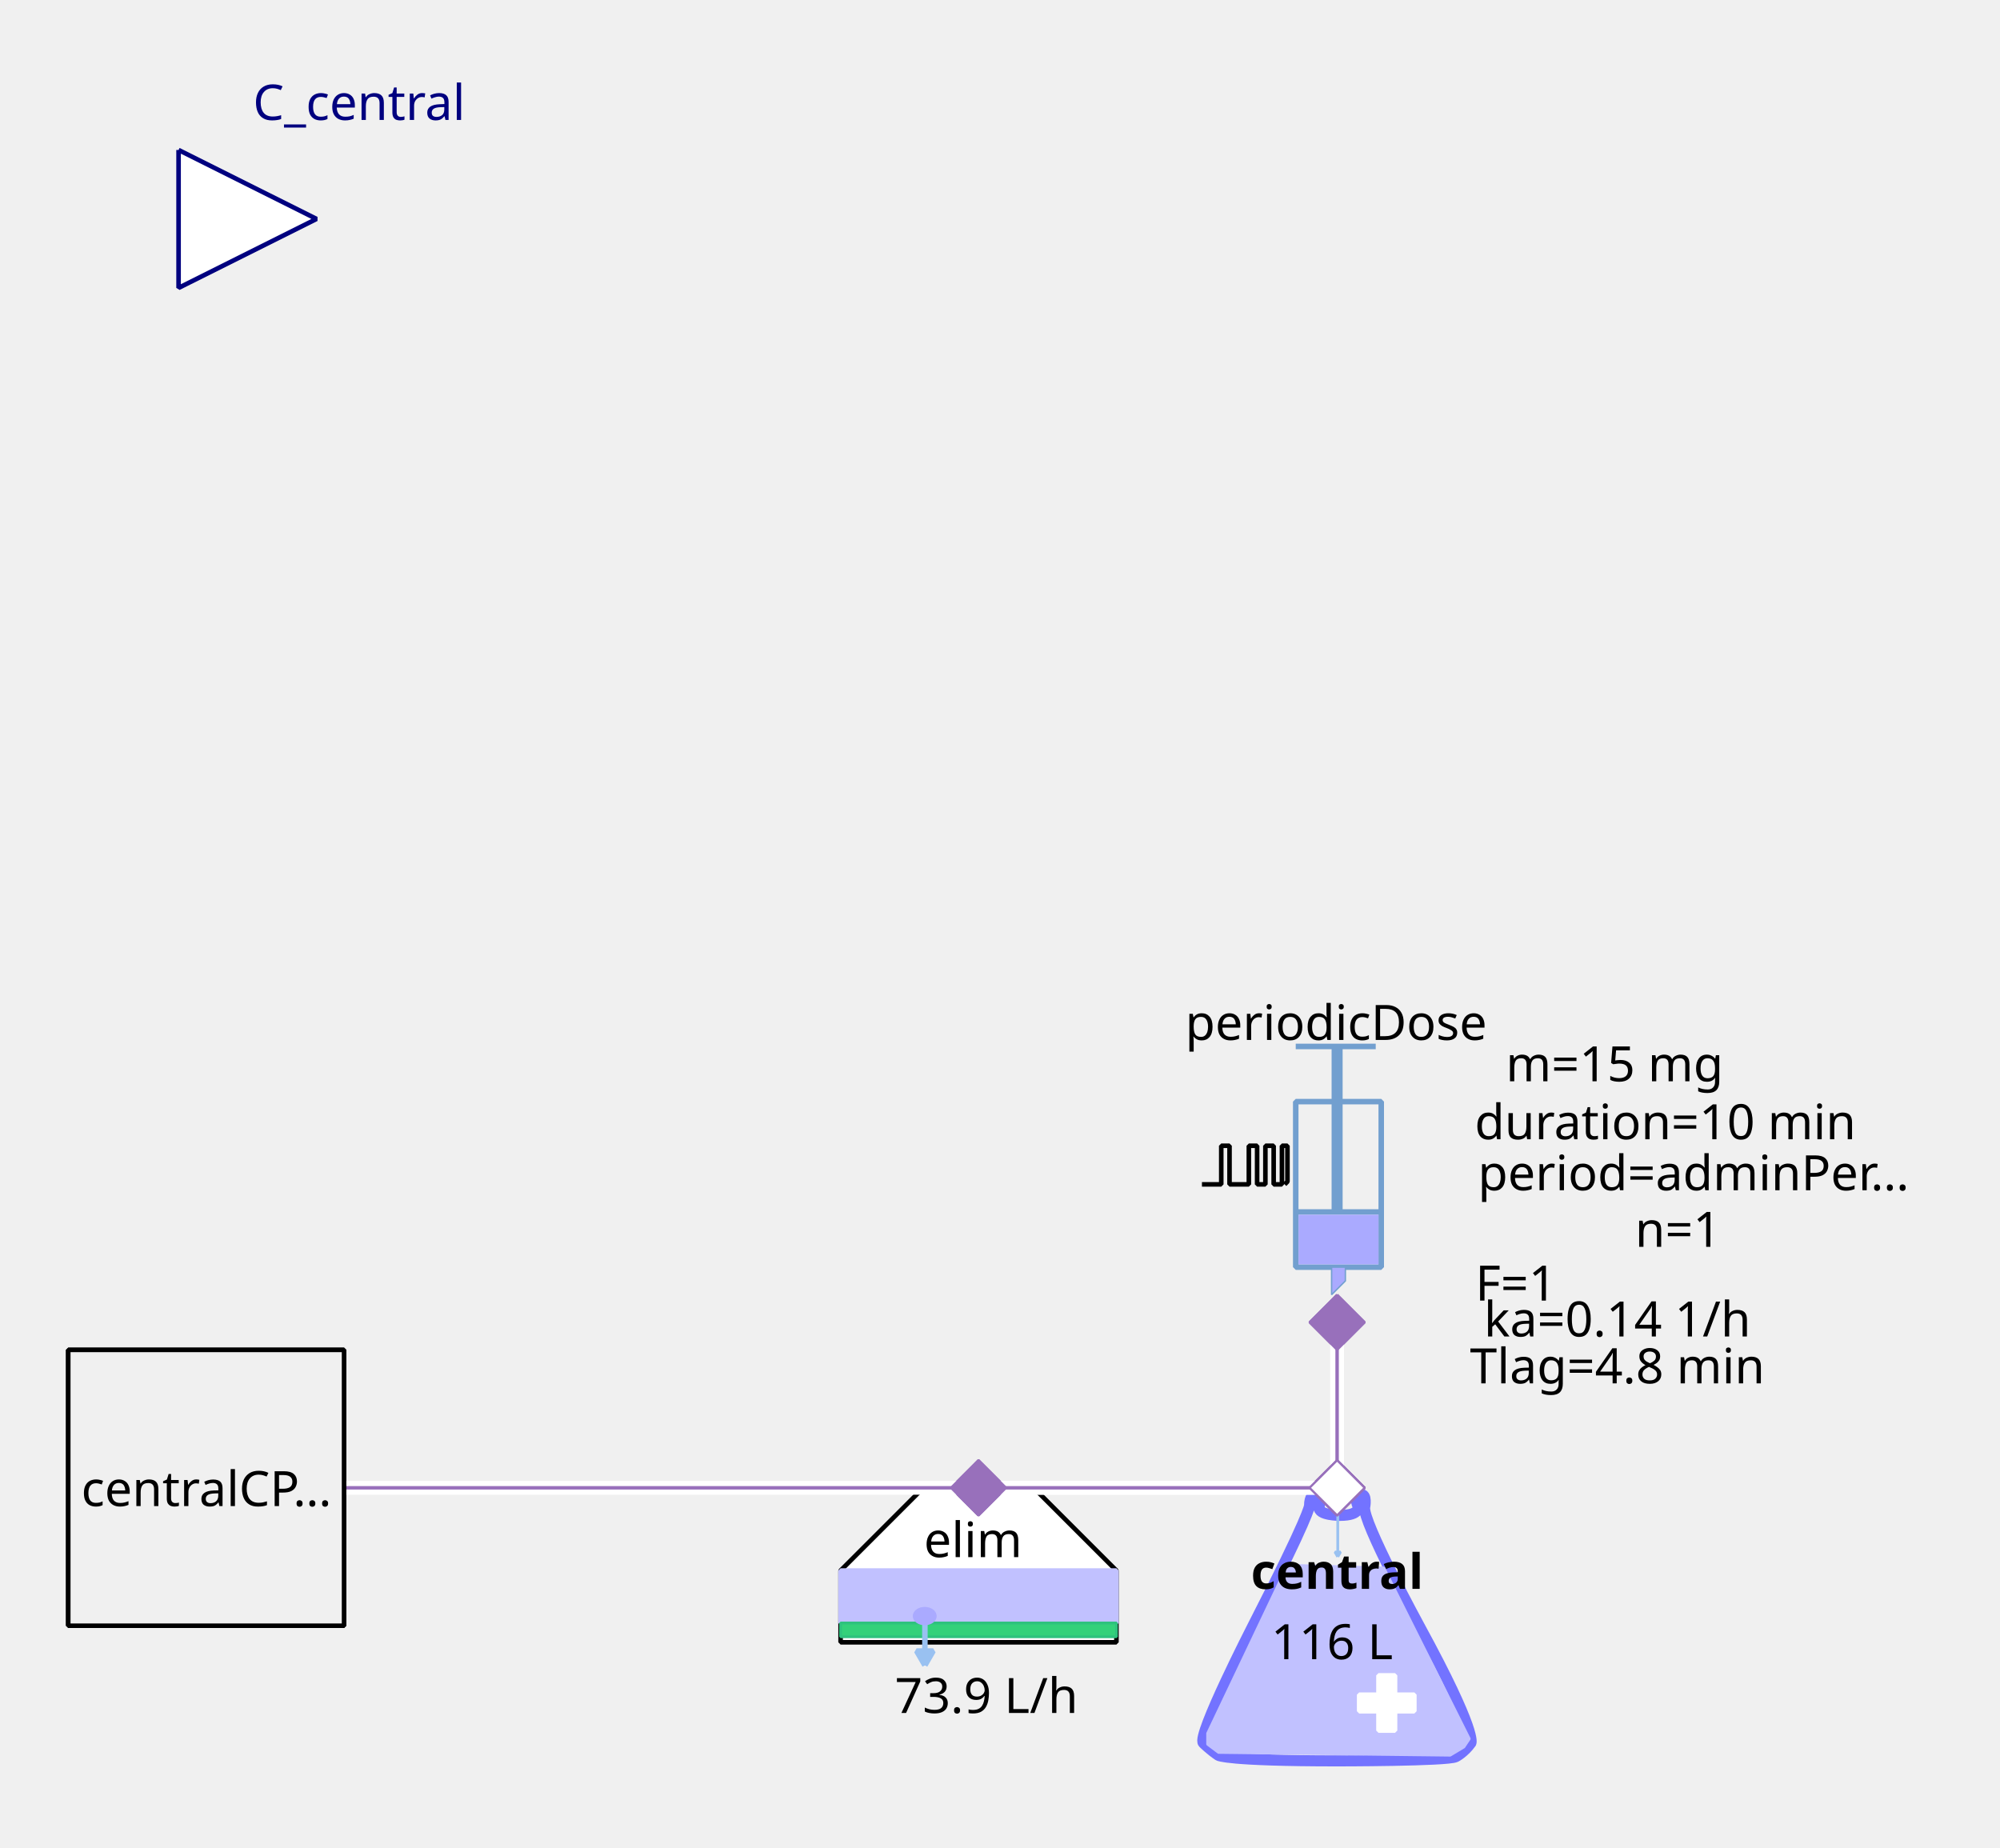
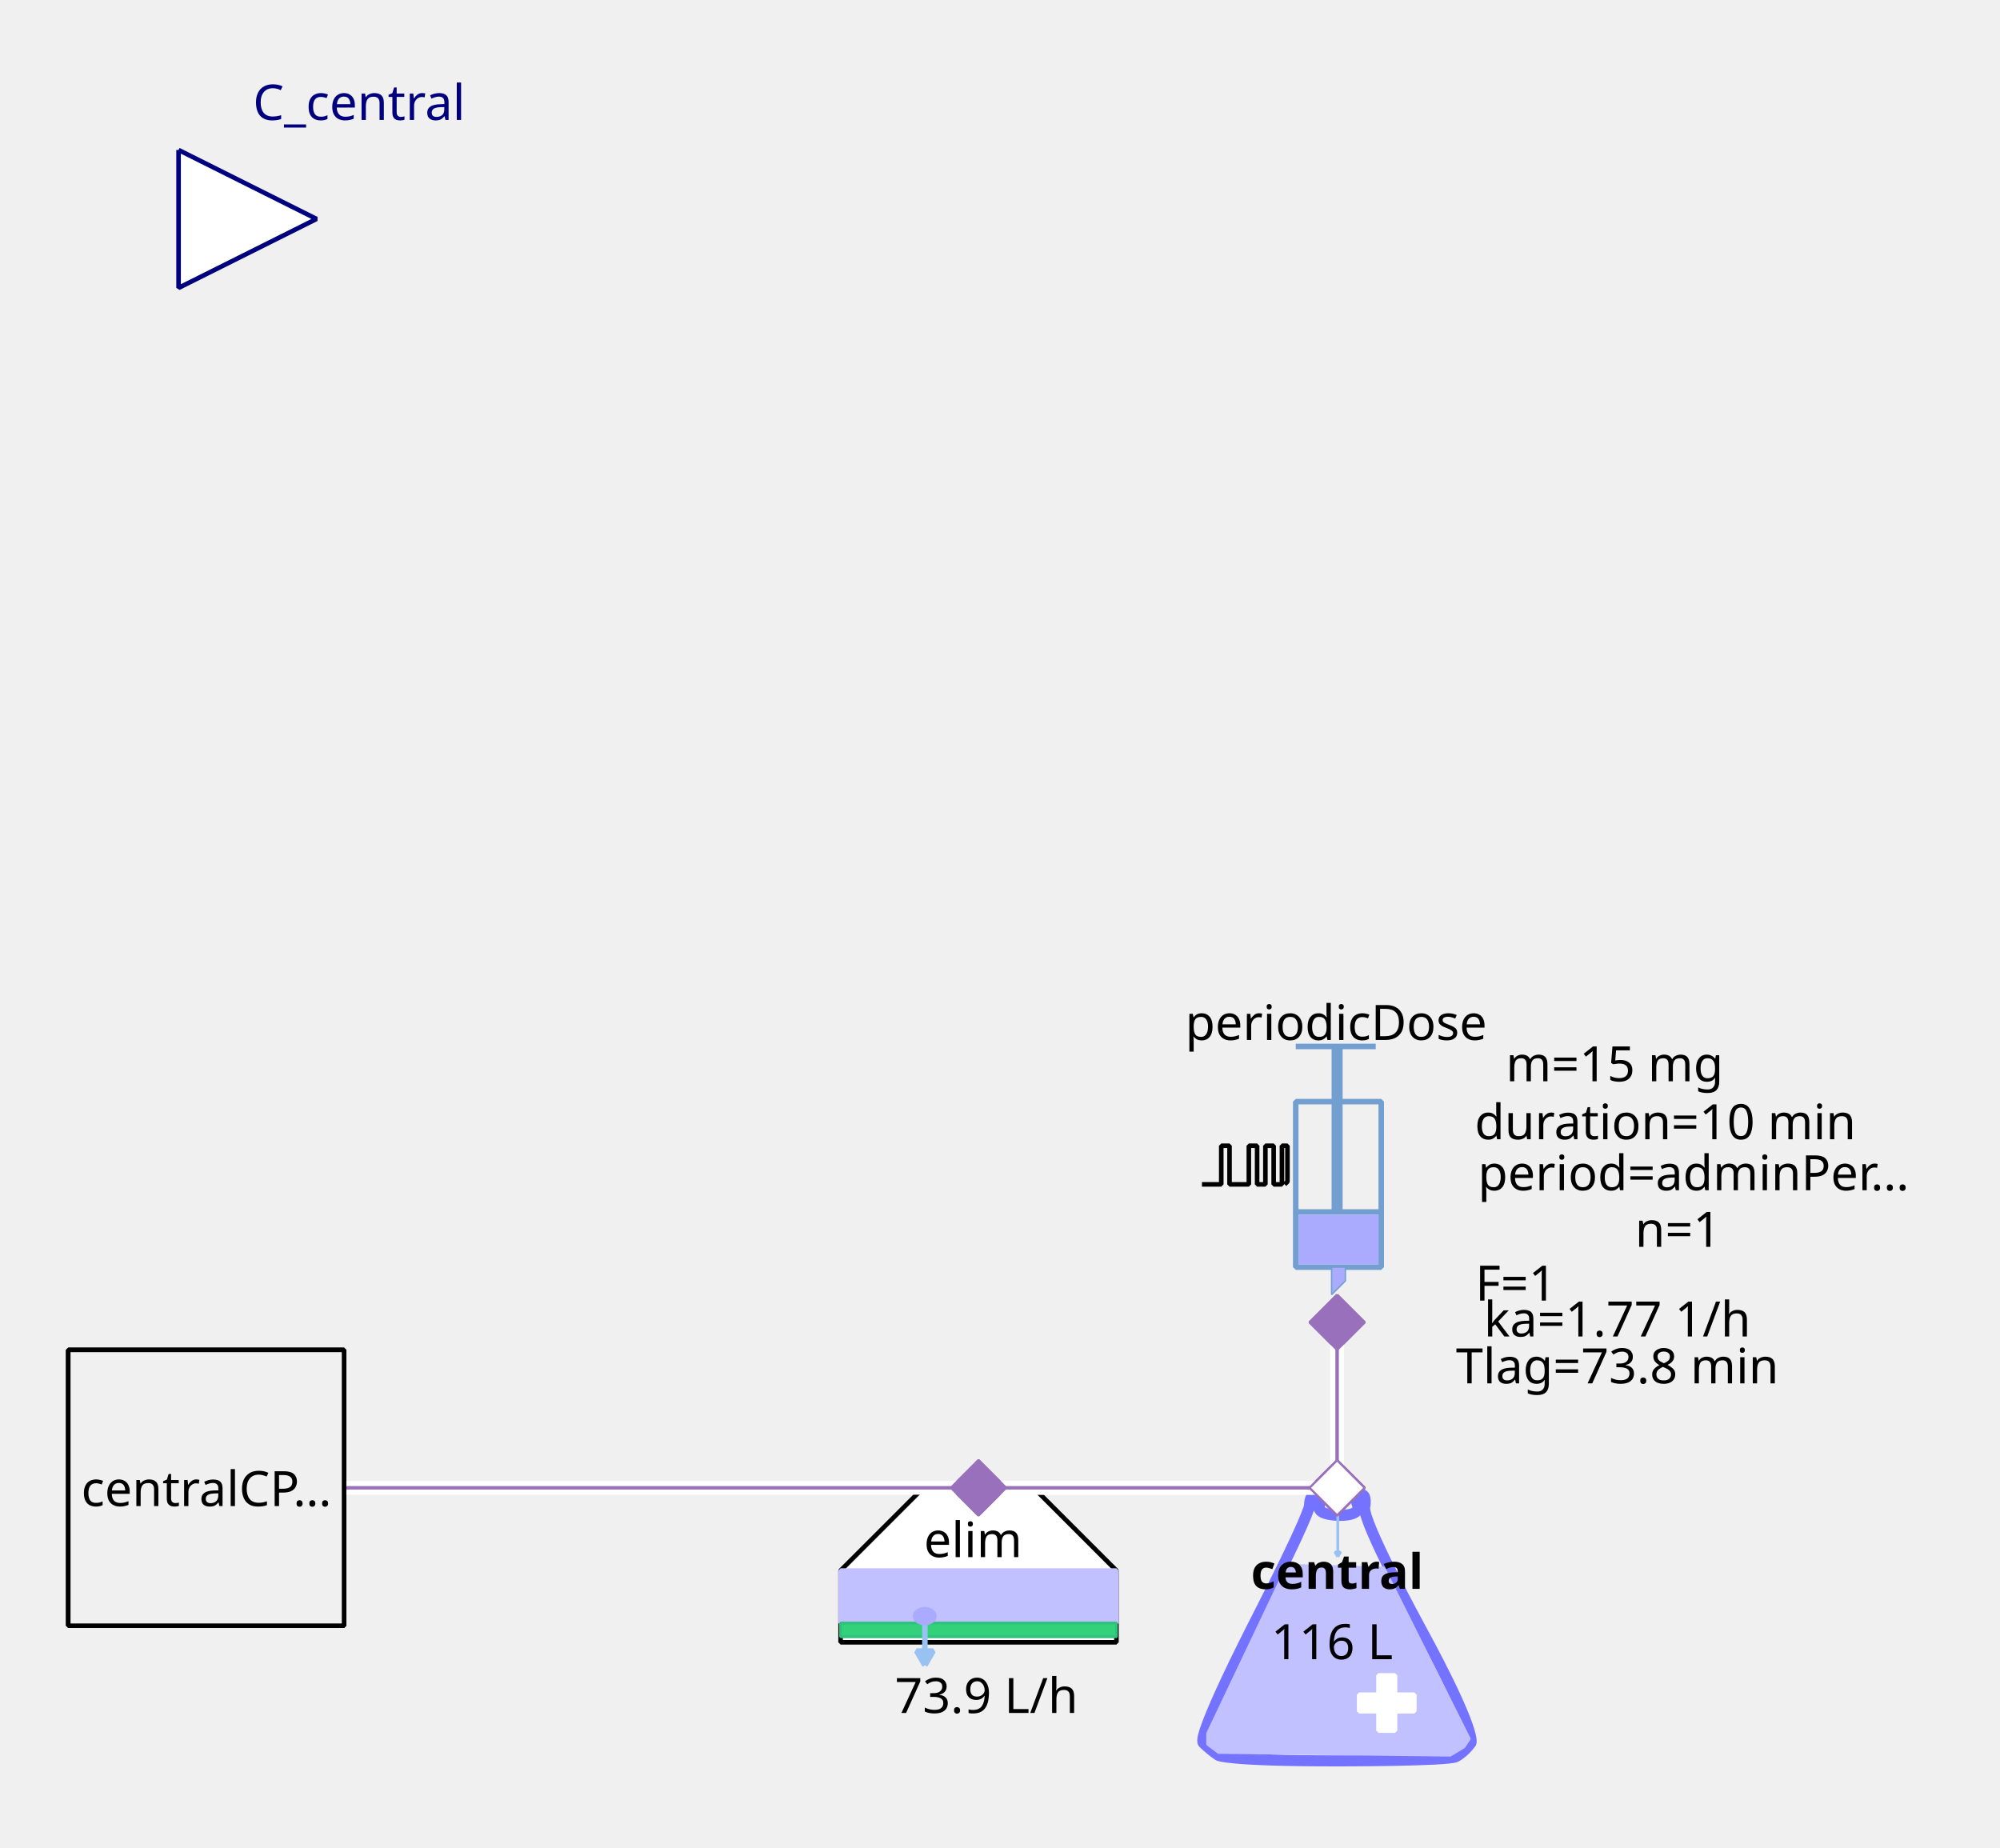
<svg xmlns="http://www.w3.org/2000/svg" width="115.711mm" height="106.892mm" viewBox="0 0 328 303" version="1.2" baseProfile="tiny">
  <defs>
</defs>
  <g fill="none" stroke="black" stroke-width="1" fill-rule="evenodd" stroke-linecap="square" stroke-linejoin="bevel">
    <g fill="none" stroke="#7373ff" stroke-opacity="1" stroke-width="8" stroke-linecap="butt" stroke-linejoin="miter" stroke-miterlimit="1" transform="matrix(0.22619,0,0,-0.22619,219.06,266.619)" font-family="Sans" font-size="10" font-weight="400" font-style="normal">
      <path vector-effect="none" fill-rule="evenodd" d="M-19,87 C-19,87 -19,80 -60,0 C-60,0 -101,-80 -96,-85 C-96,-85 -91,-90 -85,-94 C-85,-94 -79,-98 1,-98 C1,-98 81,-98 87,-95 C87,-95 93,-92 98,-85 C98,-85 103,-78 61,-1 C61,-1 19,76 21,86 C21,86 23,96 18,95 C18,95 13,94 16,87 C16,87 19,80 3,80 C3,80 -13,80 -12,86 C-12,86 -11,92 -12,94 C-12,94 -13,96 -16,95 C-16,95 -19,94 -19,87 " />
    </g>
    <g fill="#c1c1ff" fill-opacity="1" stroke="#c1c1ff" stroke-opacity="1" stroke-width="1.75" stroke-linecap="butt" stroke-linejoin="miter" stroke-miterlimit="1" transform="matrix(0.22619,0,0,-0.22619,219.06,272.5)" font-family="Sans" font-size="10" font-weight="400" font-style="normal">
      <path vector-effect="none" fill-rule="evenodd" d="M-35,70 L-93,-52 L-93,-60 L-85,-66 L83,-68 L93,-62 L97,-56 L35,68 L-35,70" />
    </g>
    <g fill="#ffffff" fill-opacity="1" stroke="#ffffff" stroke-opacity="1" stroke-width="1" stroke-linecap="butt" stroke-linejoin="miter" stroke-miterlimit="1" transform="matrix(0.22619,0,0,0.22619,227.429,279.286)" font-family="Sans" font-size="10" font-weight="400" font-style="normal">
      <rect vector-effect="non-scaling-stroke" x="-6" y="-20" width="12" height="40" />
    </g>
    <g fill="#ffffff" fill-opacity="1" stroke="#ffffff" stroke-opacity="1" stroke-width="1" stroke-linecap="butt" stroke-linejoin="miter" stroke-miterlimit="1" transform="matrix(0,0.22619,-0.22619,0,227.429,279.286)" font-family="Sans" font-size="10" font-weight="400" font-style="normal">
      <rect vector-effect="non-scaling-stroke" x="-6" y="-20" width="12" height="40" />
    </g>
    <g fill="none" stroke="#99c1f1" stroke-opacity="1" stroke-width="2" stroke-linecap="butt" stroke-linejoin="miter" stroke-miterlimit="1" transform="matrix(0.22619,0,0,-0.22619,219.392,251.697)" font-family="Sans" font-size="10" font-weight="400" font-style="normal">
      <path vector-effect="none" fill-rule="evenodd" d="M0,16 L0,-16" />
    </g>
    <g fill="#99c1f1" fill-opacity="1" stroke="#99c1f1" stroke-opacity="1" stroke-width="2" stroke-linecap="butt" stroke-linejoin="miter" stroke-miterlimit="1" transform="matrix(0.22619,0,0,-0.22619,219.392,251.697)" font-family="Sans" font-size="10" font-weight="400" font-style="normal">
      <path vector-effect="none" fill-rule="evenodd" d="M0,-16 L2,-12.536 L-2,-12.536 L0,-16" />
    </g>
    <g fill="none" stroke="#000000" stroke-opacity="1" stroke-width="1" stroke-linecap="butt" stroke-linejoin="miter" stroke-miterlimit="1" transform="matrix(1,0,0,1,219.286,257.571)" font-family="Noto Sans" font-size="8" font-weight="700" font-style="normal">
      <text fill="#000000" fill-opacity="1" stroke="none" xml:space="preserve" x="-14.141" y="3" font-family="Noto Sans" font-size="8" font-weight="700" font-style="normal">central</text>
    </g>
    <g fill="none" stroke="#000000" stroke-opacity="1" stroke-width="1" stroke-linecap="butt" stroke-linejoin="miter" stroke-miterlimit="1" transform="matrix(1,0,0,1,219.06,269.107)" font-family="Noto Sans" font-size="8" font-weight="400" font-style="normal">
      <text fill="#000000" fill-opacity="1" stroke="none" xml:space="preserve" x="-0.606" y="3" font-family="Noto Sans" font-size="8" font-weight="400" font-style="normal" text-anchor="middle">116 L</text>
    </g>
    <g fill="#ffffff" fill-opacity="1" stroke="#9870bb" stroke-opacity="1" stroke-width="8" stroke-linecap="butt" stroke-linejoin="miter" stroke-miterlimit="1" transform="matrix(0.0452381,0,0,-0.0452381,219.286,244)" font-family="Sans" font-size="10" font-weight="400" font-style="normal">
      <path vector-effect="none" fill-rule="evenodd" d="M-100,0 L0,100 L100,0 L0,-100 L-100,0" />
    </g>
    <g fill="#ffffff" fill-opacity="1" stroke="#000000" stroke-opacity="1" stroke-width="1" stroke-linecap="butt" stroke-linejoin="miter" stroke-miterlimit="1" transform="matrix(0.22619,0,0,-0.22619,160.476,266.619)" font-family="Sans" font-size="10" font-weight="400" font-style="normal">
      <path vector-effect="non-scaling-stroke" fill-rule="evenodd" d="M-40,100 L40,100 L100,40 L100,-12 L80,-12 L-76,-12 L-100,-12 L-100,40 L-100,40 L-40,100" />
    </g>
    <g fill="none" stroke="#000000" stroke-opacity="1" stroke-width="1" stroke-linecap="butt" stroke-linejoin="miter" stroke-miterlimit="1" transform="matrix(1,0,0,1,159.571,252.369)" font-family="Noto Sans" font-size="8" font-weight="400" font-style="normal">
      <text fill="#000000" fill-opacity="1" stroke="none" xml:space="preserve" x="-8.047" y="3" font-family="Noto Sans" font-size="8" font-weight="400" font-style="normal">elim</text>
    </g>
    <g fill="#c1c1ff" fill-opacity="1" stroke="#c1c1ff" stroke-opacity="1" stroke-width="1" stroke-linecap="butt" stroke-linejoin="miter" stroke-miterlimit="1" transform="matrix(0.22619,0,0,0.22619,160.476,261.869)" font-family="Sans" font-size="10" font-weight="400" font-style="normal">
      <rect vector-effect="non-scaling-stroke" x="-100" y="-19" width="200" height="38" />
    </g>
    <g fill="#33d17a" fill-opacity="1" stroke="#2ec27e" stroke-opacity="1" stroke-width="2" stroke-linecap="butt" stroke-linejoin="miter" stroke-miterlimit="1" transform="matrix(0.22619,0,0,0.22619,160.476,267.298)" font-family="Sans" font-size="10" font-weight="400" font-style="normal">
      <rect x="-100" y="-5" width="200" height="10" />
    </g>
    <g fill="none" stroke="#99c1f1" stroke-opacity="1" stroke-width="4" stroke-linecap="butt" stroke-linejoin="miter" stroke-miterlimit="1" transform="matrix(0.22619,0,0,-0.22619,151.683,269.496)" font-family="Sans" font-size="10" font-weight="400" font-style="normal">
      <path vector-effect="none" fill-rule="evenodd" d="M0,16 L0,-16" />
    </g>
    <g fill="#99c1f1" fill-opacity="1" stroke="#99c1f1" stroke-opacity="1" stroke-width="4" stroke-linecap="butt" stroke-linejoin="miter" stroke-miterlimit="1" transform="matrix(0.22619,0,0,-0.22619,151.683,269.496)" font-family="Sans" font-size="10" font-weight="400" font-style="normal">
      <path vector-effect="none" fill-rule="evenodd" d="M0,-16 L6,-5.608 L-6,-5.608 L0,-16" />
    </g>
    <g fill="#aaaaff" fill-opacity="1" stroke="#aaaaff" stroke-opacity="1" stroke-width="1" stroke-linecap="butt" stroke-linejoin="miter" stroke-miterlimit="1" transform="matrix(0.22619,0,0,-0.22619,151.655,265.036)" font-family="Sans" font-size="10" font-weight="400" font-style="normal">
      <path vector-effect="non-scaling-stroke" fill-rule="evenodd" d="M7,0 C7,-2.761 3.866,-5 0,-5 C-3.866,-5 -7,-2.761 -7,0 C-7,2.761 -3.866,5 0,5 C3.866,5 7,2.761 7,0 " />
    </g>
    <g fill="none" stroke="#000000" stroke-opacity="1" stroke-width="1" stroke-linecap="butt" stroke-linejoin="miter" stroke-miterlimit="1" transform="matrix(1,0,0,1,161.155,277.929)" font-family="Noto Sans" font-size="8" font-weight="400" font-style="normal">
      <text fill="#000000" fill-opacity="1" stroke="none" xml:space="preserve" x="0.613" y="3" font-family="Noto Sans" font-size="8" font-weight="400" font-style="normal" text-anchor="middle">73.9 L/h</text>
    </g>
    <g fill="#9870bb" fill-opacity="1" stroke="#9870bb" stroke-opacity="1" stroke-width="8" stroke-linecap="butt" stroke-linejoin="miter" stroke-miterlimit="1" transform="matrix(0.0452381,0,0,-0.0452381,160.476,244)" font-family="Sans" font-size="10" font-weight="400" font-style="normal">
      <path vector-effect="none" fill-rule="evenodd" d="M-100,0 L0,100 L100,0 L0,-100 L-100,0" />
    </g>
    <g fill="none" stroke="#729fcf" stroke-opacity="1" stroke-width="4" stroke-linecap="butt" stroke-linejoin="miter" stroke-miterlimit="1" transform="matrix(0.22619,0,0,0.22619,215.214,195.595)" font-family="Sans" font-size="10" font-weight="400" font-style="normal">
      <rect x="-12" y="-66" width="62" height="120" />
    </g>
    <g fill="none" stroke="#729fcf" stroke-opacity="1" stroke-width="8" stroke-linecap="butt" stroke-linejoin="miter" stroke-miterlimit="1" transform="matrix(0.22619,0,0,-0.22619,219.286,176.369)" font-family="Sans" font-size="10" font-weight="400" font-style="normal">
      <path vector-effect="none" fill-rule="evenodd" d="M0,21 L0,-99" />
    </g>
    <g fill="none" stroke="#729fcf" stroke-opacity="1" stroke-width="4" stroke-linecap="butt" stroke-linejoin="miter" stroke-miterlimit="1" transform="matrix(0.22619,0,0,-0.22619,219.06,171.619)" font-family="Sans" font-size="10" font-weight="400" font-style="normal">
      <path vector-effect="none" fill-rule="evenodd" d="M-29,0 L29,0" />
    </g>
    <g fill="none" stroke="#729fcf" stroke-opacity="1" stroke-width="4" stroke-linecap="butt" stroke-linejoin="miter" stroke-miterlimit="1" transform="matrix(0.22619,0,0,-0.22619,219.512,198.762)" font-family="Sans" font-size="10" font-weight="400" font-style="normal">
      <path vector-effect="none" fill-rule="evenodd" d="M-31,0 L31,0" />
    </g>
    <g fill="#aaaaff" fill-opacity="1" stroke="none" transform="matrix(0.22619,0,0,0.22619,219.512,203.286)" font-family="Sans" font-size="10" font-weight="400" font-style="normal">
      <rect vector-effect="non-scaling-stroke" x="-29" y="-18" width="58" height="36" />
    </g>
    <g fill="none" stroke="#000000" stroke-opacity="1" stroke-width="1" stroke-linecap="butt" stroke-linejoin="miter" stroke-miterlimit="1" transform="matrix(1,0,0,1,219.06,167.548)" font-family="Noto Sans" font-size="8" font-weight="400" font-style="normal">
      <text fill="#000000" fill-opacity="1" stroke="none" xml:space="preserve" x="-24.688" y="3" font-family="Noto Sans" font-size="8" font-weight="400" font-style="normal">periodicDose</text>
    </g>
    <g fill="#aaaaff" fill-opacity="1" stroke="#729fcf" stroke-opacity="1" stroke-width="1" stroke-linecap="butt" stroke-linejoin="miter" stroke-miterlimit="1" transform="matrix(0.22619,0,0,-0.22619,218.833,210.071)" font-family="Sans" font-size="10" font-weight="400" font-style="normal">
      <path vector-effect="none" fill-rule="evenodd" d="M-2,10 L-2,-10 L8,0 L8,10 L-2,10" />
    </g>
    <g fill="none" stroke="#000000" stroke-opacity="1" stroke-width="1" stroke-linecap="butt" stroke-linejoin="miter" stroke-miterlimit="1" transform="matrix(1,0,0,1,277.869,174.333)" font-family="Noto Sans" font-size="8" font-weight="400" font-style="normal">
      <text fill="#000000" fill-opacity="1" stroke="none" xml:space="preserve" x="-13.073" y="3" font-family="Noto Sans" font-size="8" font-weight="400" font-style="normal" text-anchor="middle">m=15 mg</text>
    </g>
    <g fill="none" stroke="#000000" stroke-opacity="1" stroke-width="1" stroke-linecap="butt" stroke-linejoin="miter" stroke-miterlimit="1" transform="matrix(1,0,0,1,278.774,192.202)" font-family="Noto Sans" font-size="8" font-weight="400" font-style="normal">
      <text fill="#000000" fill-opacity="1" stroke="none" xml:space="preserve" x="-36.406" y="3" font-family="Noto Sans" font-size="8" font-weight="400" font-style="normal">period=adminPer…</text>
    </g>
    <g fill="none" stroke="#000000" stroke-opacity="1" stroke-width="1" stroke-linecap="butt" stroke-linejoin="miter" stroke-miterlimit="1" transform="matrix(1,0,0,1,277.869,183.833)" font-family="Noto Sans" font-size="8" font-weight="400" font-style="normal">
      <text fill="#000000" fill-opacity="1" stroke="none" xml:space="preserve" x="-4.753" y="3" font-family="Noto Sans" font-size="8" font-weight="400" font-style="normal" text-anchor="middle">duration=10 min</text>
    </g>
    <g fill="none" stroke="#000000" stroke-opacity="1" stroke-width="1" stroke-linecap="butt" stroke-linejoin="miter" stroke-miterlimit="1" transform="matrix(1,0,0,1,278.548,201.476)" font-family="Noto Sans" font-size="8" font-weight="400" font-style="normal">
      <text fill="#000000" fill-opacity="1" stroke="none" xml:space="preserve" x="-3.361" y="3" font-family="Noto Sans" font-size="8" font-weight="400" font-style="normal" text-anchor="middle">n=1</text>
    </g>
    <g fill="none" stroke="#000000" stroke-opacity="1" stroke-width="1" stroke-linecap="butt" stroke-linejoin="miter" stroke-miterlimit="1" transform="matrix(1,0,0,1,270.179,210.298)" font-family="Noto Sans" font-size="8" font-weight="400" font-style="normal">
      <text fill="#000000" fill-opacity="1" stroke="none" xml:space="preserve" x="-21.572" y="3" font-family="Noto Sans" font-size="8" font-weight="400" font-style="normal" text-anchor="middle">F=1</text>
    </g>
    <g fill="none" stroke="#000000" stroke-opacity="1" stroke-width="1" stroke-linecap="butt" stroke-linejoin="miter" stroke-miterlimit="1" transform="matrix(0.22619,0,0,-0.22619,204.131,191.118)" font-family="Sans" font-size="10" font-weight="400" font-style="normal">
      <path vector-effect="non-scaling-stroke" fill-rule="evenodd" d="M-31,-13.793 L-17,-13.793 L-17,14.207 L-11,14.207 L-11,-13.793 L3,-13.793 L3,14.207 L9,14.207 L9,-13.793 L15,-13.793 L15,14.207 L21,14.207 L21,-13.793 L27,-13.793 L27,14.207 L31,14.207 L31,-11.793 L29,-13.793" />
    </g>
    <g fill="none" stroke="#000000" stroke-opacity="1" stroke-width="1" stroke-linecap="butt" stroke-linejoin="miter" stroke-miterlimit="1" transform="matrix(1,0,0,1,270.179,216.179)" font-family="Noto Sans" font-size="8" font-weight="400" font-style="normal">
-       <text fill="#000000" fill-opacity="1" stroke="none" xml:space="preserve" x="-4.932" y="3" font-family="Noto Sans" font-size="8" font-weight="400" font-style="normal" text-anchor="middle">ka=0.14 1/h</text>
+       <text fill="#000000" fill-opacity="1" stroke="none" xml:space="preserve" x="-4.932" y="3" font-family="Noto Sans" font-size="8" font-weight="400" font-style="normal" text-anchor="middle">ka=1.77 1/h</text>
    </g>
    <g fill="none" stroke="#000000" stroke-opacity="1" stroke-width="1" stroke-linecap="butt" stroke-linejoin="miter" stroke-miterlimit="1" transform="matrix(1,0,0,1,270.179,223.869)" font-family="Noto Sans" font-size="8" font-weight="400" font-style="normal">
-       <text fill="#000000" fill-opacity="1" stroke="none" xml:space="preserve" x="-4.932" y="3" font-family="Noto Sans" font-size="8" font-weight="400" font-style="normal" text-anchor="middle">Tlag=4.8 min</text>
+       <text fill="#000000" fill-opacity="1" stroke="none" xml:space="preserve" x="-4.932" y="3" font-family="Noto Sans" font-size="8" font-weight="400" font-style="normal" text-anchor="middle">Tlag=73.8 min</text>
    </g>
    <g fill="#9870bb" fill-opacity="1" stroke="#9870bb" stroke-opacity="1" stroke-width="8" stroke-linecap="butt" stroke-linejoin="miter" stroke-miterlimit="1" transform="matrix(0,0.0452381,0.0452381,0,219.286,216.857)" font-family="Sans" font-size="10" font-weight="400" font-style="normal">
      <path vector-effect="none" fill-rule="evenodd" d="M-100,0 L0,100 L100,0 L0,-100 L-100,0" />
    </g>
    <g fill="#ffffff" fill-opacity="1" stroke="#00007f" stroke-opacity="1" stroke-width="1" stroke-linecap="butt" stroke-linejoin="miter" stroke-miterlimit="1" transform="matrix(0.22619,0,0,-0.22619,51.9048,35.9048)" font-family="Sans" font-size="10" font-weight="400" font-style="normal">
      <path vector-effect="non-scaling-stroke" fill-rule="evenodd" d="M-100,50 L0,0 L-100,-50 L-100,50" />
    </g>
    <g fill="none" stroke="#00007f" stroke-opacity="1" stroke-width="1" stroke-linecap="butt" stroke-linejoin="miter" stroke-miterlimit="1" transform="matrix(1,0,0,1,51.9048,-2.54762)" font-family="Noto Sans" font-size="8.078" font-weight="400" font-style="normal">
      <text fill="#00007f" fill-opacity="1" stroke="none" xml:space="preserve" x="-10.422" y="22.219" font-family="Noto Sans" font-size="8.078" font-weight="400" font-style="normal">C_central</text>
    </g>
    <g fill="#f0f0f0" fill-opacity="1" stroke="#000000" stroke-opacity="1" stroke-width="1" stroke-linecap="butt" stroke-linejoin="miter" stroke-miterlimit="1" transform="matrix(0.22619,0,0,-0.22619,33.8095,244)" font-family="Sans" font-size="10" font-weight="400" font-style="normal">
      <rect vector-effect="non-scaling-stroke" x="-100" y="-100" width="200" height="200" />
    </g>
    <g fill="none" stroke="#000000" stroke-opacity="1" stroke-width="1" stroke-linecap="butt" stroke-linejoin="miter" stroke-miterlimit="1" transform="matrix(1,0,0,1,33.8095,244)" font-family="Noto Sans" font-size="8" font-weight="400" font-style="normal">
      <text fill="#000000" fill-opacity="1" stroke="none" xml:space="preserve" x="-20.484" y="3" font-family="Noto Sans" font-size="8" font-weight="400" font-style="normal">centralCP…</text>
    </g>
    <g fill="#ffffff" fill-opacity="1" stroke="none" transform="matrix(2.2619,0,0,-2.2619,260,244)" font-family="Sans" font-size="10" font-weight="400" font-style="normal">
      <path vector-effect="none" fill-rule="nonzero" d="M-18,0.5 L-44,0.5 L-44.5,0.5 L-44.5,-0.5 L-44,-0.5 L-18,-0.5 L-17.5,-0.5 L-17.5,0.5 L-18,0.5" />
    </g>
    <g fill="none" stroke="#9870bb" stroke-opacity="1" stroke-width="0.25" stroke-linecap="butt" stroke-linejoin="miter" stroke-miterlimit="1" transform="matrix(2.2619,0,0,-2.2619,260,244)" font-family="Sans" font-size="10" font-weight="400" font-style="normal">
      <path vector-effect="none" fill-rule="evenodd" d="M-18,0 L-44,0" />
    </g>
    <g fill="#9870bb" fill-opacity="1" stroke="#9870bb" stroke-opacity="1" stroke-width="8" stroke-linecap="butt" stroke-linejoin="miter" stroke-miterlimit="1" transform="matrix(0.0452381,0,0,-0.0452381,160.476,244)" font-family="Sans" font-size="10" font-weight="400" font-style="normal">
      <path vector-effect="none" fill-rule="evenodd" d="M-100,0 L0,100 L100,0 L0,-100 L-100,0" />
    </g>
    <g fill="#ffffff" fill-opacity="1" stroke="#9870bb" stroke-opacity="1" stroke-width="8" stroke-linecap="butt" stroke-linejoin="miter" stroke-miterlimit="1" transform="matrix(0.0452381,0,0,-0.0452381,219.286,244)" font-family="Sans" font-size="10" font-weight="400" font-style="normal">
      <path vector-effect="none" fill-rule="evenodd" d="M-100,0 L0,100 L100,0 L0,-100 L-100,0" />
    </g>
    <g fill="#ffffff" fill-opacity="1" stroke="none" transform="matrix(2.2619,0,0,-2.2619,260,244)" font-family="Sans" font-size="10" font-weight="400" font-style="normal">
      <path vector-effect="none" fill-rule="nonzero" d="M-18.5,12 L-18.5,0 L-18.5,-0.5 L-17.5,-0.5 L-17.5,0 L-17.5,12 L-17.5,12.5 L-18.5,12.5 L-18.5,12" />
    </g>
    <g fill="none" stroke="#9870bb" stroke-opacity="1" stroke-width="0.25" stroke-linecap="butt" stroke-linejoin="miter" stroke-miterlimit="1" transform="matrix(2.2619,0,0,-2.2619,260,244)" font-family="Sans" font-size="10" font-weight="400" font-style="normal">
      <path vector-effect="none" fill-rule="evenodd" d="M-18,12 L-18,0" />
    </g>
    <g fill="#9870bb" fill-opacity="1" stroke="#9870bb" stroke-opacity="1" stroke-width="8" stroke-linecap="butt" stroke-linejoin="miter" stroke-miterlimit="1" transform="matrix(0,0.0452381,0.0452381,0,219.286,216.857)" font-family="Sans" font-size="10" font-weight="400" font-style="normal">
      <path vector-effect="none" fill-rule="evenodd" d="M-100,0 L0,100 L100,0 L0,-100 L-100,0" />
    </g>
    <g fill="#ffffff" fill-opacity="1" stroke="#9870bb" stroke-opacity="1" stroke-width="8" stroke-linecap="butt" stroke-linejoin="miter" stroke-miterlimit="1" transform="matrix(0.0452381,0,0,-0.0452381,219.286,244)" font-family="Sans" font-size="10" font-weight="400" font-style="normal">
      <path vector-effect="none" fill-rule="evenodd" d="M-100,0 L0,100 L100,0 L0,-100 L-100,0" />
    </g>
    <g fill="#ffffff" fill-opacity="1" stroke="none" transform="matrix(2.2619,0,0,-2.2619,260,244)" font-family="Sans" font-size="10" font-weight="400" font-style="normal">
      <path vector-effect="none" fill-rule="nonzero" d="M-18,0.5 L-100,0.5 L-100.5,0.5 L-100.5,-0.5 L-100,-0.5 L-18,-0.5 L-17.5,-0.5 L-17.5,0.5 L-18,0.5" />
    </g>
    <g fill="none" stroke="#9870bb" stroke-opacity="1" stroke-width="0.25" stroke-linecap="butt" stroke-linejoin="miter" stroke-miterlimit="1" transform="matrix(2.2619,0,0,-2.2619,260,244)" font-family="Sans" font-size="10" font-weight="400" font-style="normal">
      <path vector-effect="none" fill-rule="evenodd" d="M-18,0 L-100,0" />
    </g>
    <g fill="#f0f0f0" fill-opacity="1" stroke="#000000" stroke-opacity="1" stroke-width="1" stroke-linecap="butt" stroke-linejoin="miter" stroke-miterlimit="1" transform="matrix(0.22619,0,0,-0.22619,33.8095,244)" font-family="Sans" font-size="10" font-weight="400" font-style="normal">
      <rect vector-effect="non-scaling-stroke" x="-100" y="-100" width="200" height="200" />
    </g>
    <g fill="none" stroke="#000000" stroke-opacity="1" stroke-width="1" stroke-linecap="butt" stroke-linejoin="miter" stroke-miterlimit="1" transform="matrix(1,0,0,1,33.8095,244)" font-family="Noto Sans" font-size="8" font-weight="400" font-style="normal">
      <text fill="#000000" fill-opacity="1" stroke="none" xml:space="preserve" x="-20.484" y="3" font-family="Noto Sans" font-size="8" font-weight="400" font-style="normal">centralCP…</text>
    </g>
    <g fill="#9870bb" fill-opacity="1" stroke="#9870bb" stroke-opacity="1" stroke-width="8" stroke-linecap="butt" stroke-linejoin="miter" stroke-miterlimit="1" transform="matrix(0.0452381,0,0,-0.0452381,160.476,244)" font-family="Sans" font-size="10" font-weight="400" font-style="normal">
      <path vector-effect="none" fill-rule="evenodd" d="M-100,0 L0,100 L100,0 L0,-100 L-100,0" />
    </g>
    <g fill="#ffffff" fill-opacity="1" stroke="#9870bb" stroke-opacity="1" stroke-width="8" stroke-linecap="butt" stroke-linejoin="miter" stroke-miterlimit="1" transform="matrix(0.0452381,0,0,-0.0452381,219.286,244)" font-family="Sans" font-size="10" font-weight="400" font-style="normal">
      <path vector-effect="none" fill-rule="evenodd" d="M-100,0 L0,100 L100,0 L0,-100 L-100,0" />
    </g>
    <g fill="none" stroke="#000000" stroke-opacity="0" stroke-width="2" stroke-linecap="square" stroke-linejoin="bevel" transform="matrix(2.2619,0,0,-2.2619,219.286,266.619)" font-family="Sans" font-size="10" font-weight="400" font-style="normal">
      <polyline fill="none" vector-effect="non-scaling-stroke" points="-1,0 1,0 " />
      <polyline fill="none" vector-effect="non-scaling-stroke" points="0,-1 0,1 " />
    </g>
    <g fill="none" stroke="#000000" stroke-opacity="0" stroke-width="2" stroke-linecap="square" stroke-linejoin="bevel" transform="matrix(2.2619,0,0,-2.2619,160.476,266.619)" font-family="Sans" font-size="10" font-weight="400" font-style="normal">
      <polyline fill="none" vector-effect="non-scaling-stroke" points="-1,0 1,0 " />
      <polyline fill="none" vector-effect="non-scaling-stroke" points="0,-1 0,1 " />
    </g>
    <g fill="none" stroke="#000000" stroke-opacity="0" stroke-width="2" stroke-linecap="square" stroke-linejoin="bevel" transform="matrix(2.2619,0,0,-2.2619,219.286,194.238)" font-family="Sans" font-size="10" font-weight="400" font-style="normal">
      <polyline fill="none" vector-effect="non-scaling-stroke" points="-1,0 1,0 " />
      <polyline fill="none" vector-effect="non-scaling-stroke" points="0,-1 0,1 " />
    </g>
    <g fill="none" stroke="#000000" stroke-opacity="0" stroke-width="2" stroke-linecap="square" stroke-linejoin="bevel" transform="matrix(2.2619,0,0,-2.2619,51.9048,35.9048)" font-family="Sans" font-size="10" font-weight="400" font-style="normal">
      <polyline fill="none" vector-effect="non-scaling-stroke" points="-1,0 1,0 " />
      <polyline fill="none" vector-effect="non-scaling-stroke" points="0,-1 0,1 " />
    </g>
    <g fill="none" stroke="#000000" stroke-opacity="0" stroke-width="2" stroke-linecap="square" stroke-linejoin="bevel" transform="matrix(2.2619,0,0,-2.2619,33.8095,244)" font-family="Sans" font-size="10" font-weight="400" font-style="normal">
      <polyline fill="none" vector-effect="non-scaling-stroke" points="-1,0 1,0 " />
      <polyline fill="none" vector-effect="non-scaling-stroke" points="0,-1 0,1 " />
    </g>
  </g>
</svg>
